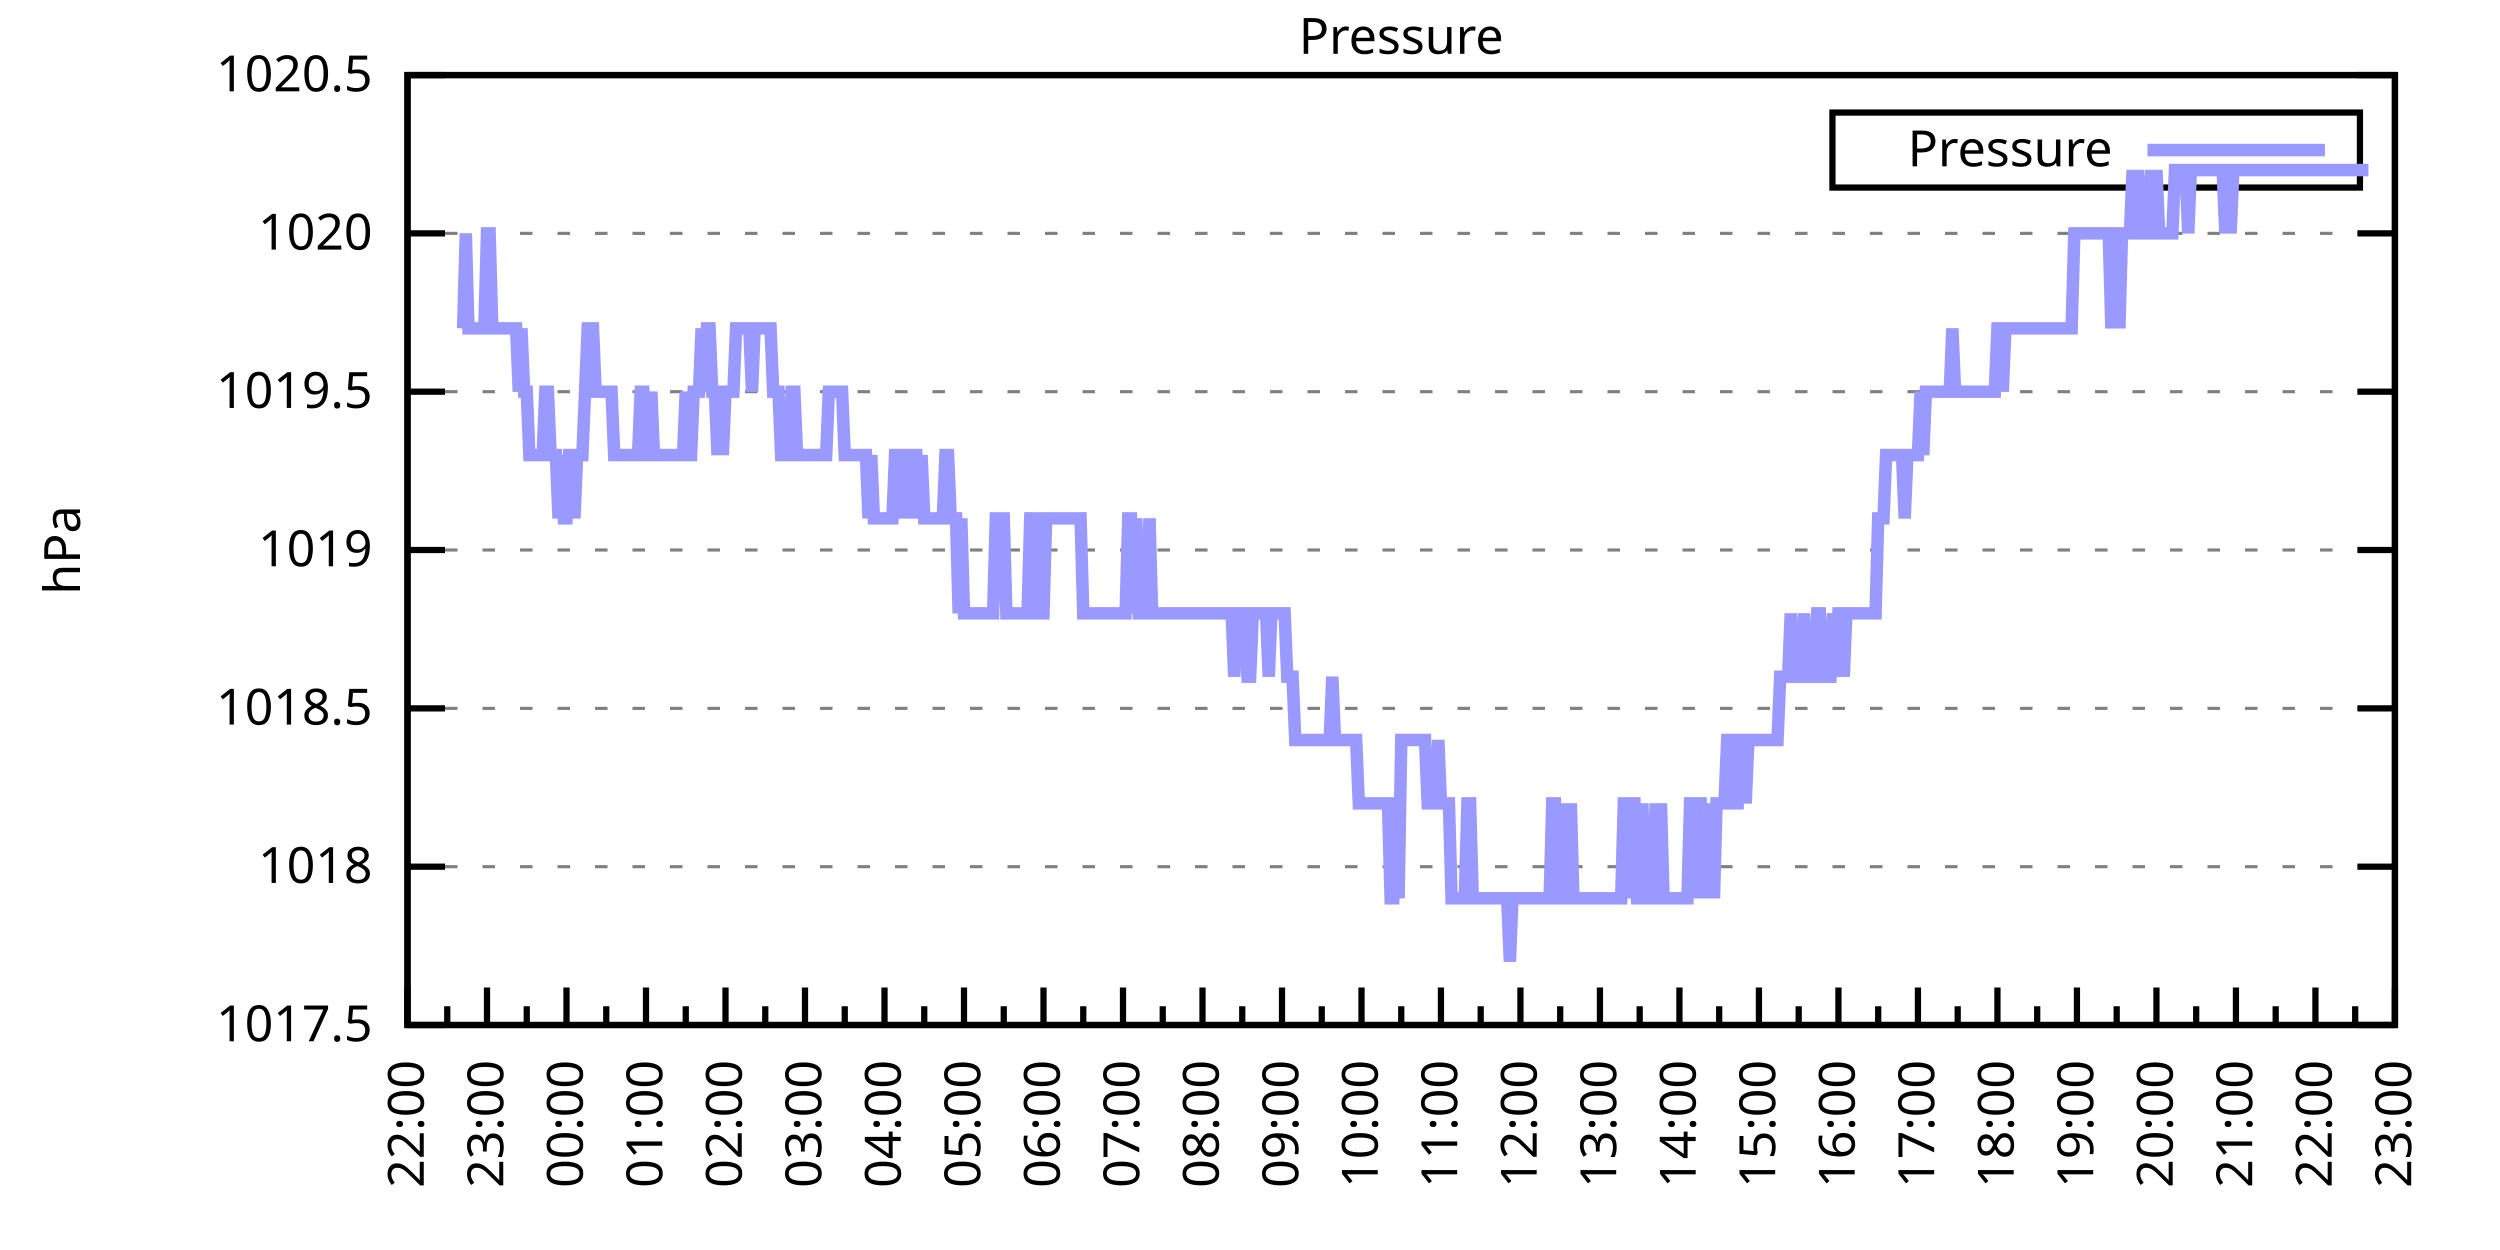
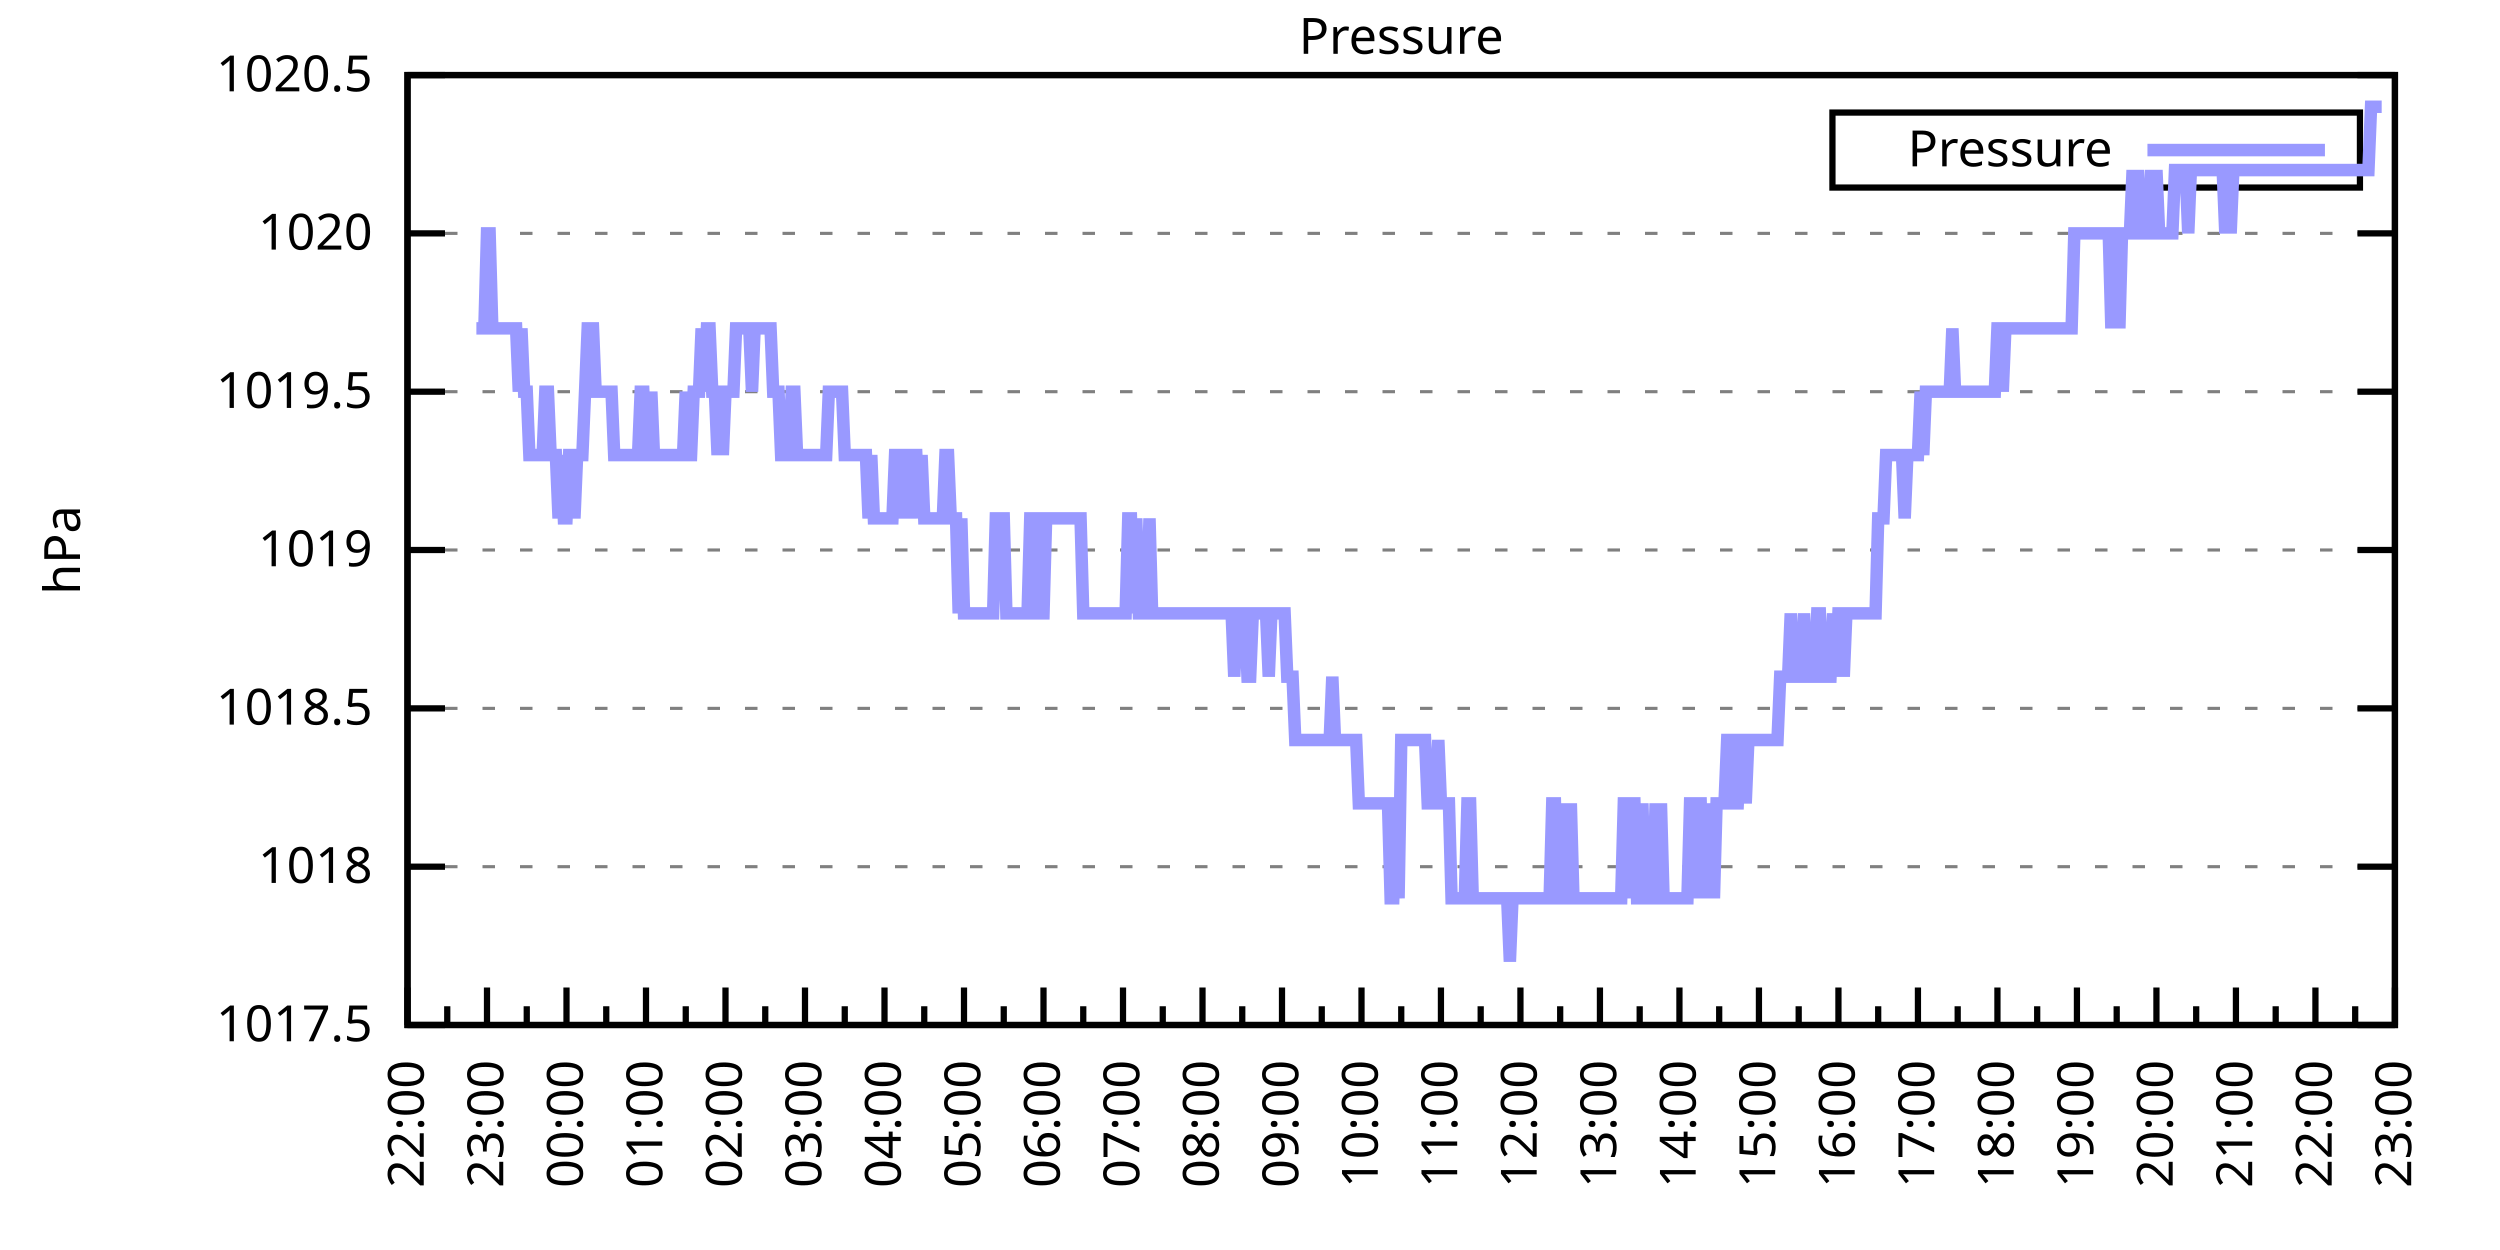
<svg xmlns="http://www.w3.org/2000/svg" xmlns:xlink="http://www.w3.org/1999/xlink" width="400" height="200" viewBox="0 0 400 200">
  <g id="gnuplot_canvas">
    <rect x="0" y="0" width="400" height="200" fill="none" />
    <defs>
      <circle id="gpDot" r="0.5" stroke-width="0.5" stroke="currentColor" />
      <path id="gpPt0" stroke-width="0.333" stroke="currentColor" d="M-1,0 h2 M0,-1 v2" />
      <path id="gpPt1" stroke-width="0.333" stroke="currentColor" d="M-1,-1 L1,1 M1,-1 L-1,1" />
      <path id="gpPt2" stroke-width="0.333" stroke="currentColor" d="M-1,0 L1,0 M0,-1 L0,1 M-1,-1 L1,1 M-1,1 L1,-1" />
      <rect id="gpPt3" stroke-width="0.333" stroke="currentColor" x="-1" y="-1" width="2" height="2" />
      <rect id="gpPt4" stroke-width="0.333" stroke="currentColor" fill="currentColor" x="-1" y="-1" width="2" height="2" />
      <circle id="gpPt5" stroke-width="0.333" stroke="currentColor" cx="0" cy="0" r="1" />
      <use xlink:href="#gpPt5" id="gpPt6" fill="currentColor" stroke="none" />
      <path id="gpPt7" stroke-width="0.333" stroke="currentColor" d="M0,-1.33 L-1.33,0.67 L1.33,0.67 z" />
      <use xlink:href="#gpPt7" id="gpPt8" fill="currentColor" stroke="none" />
      <use xlink:href="#gpPt7" id="gpPt9" stroke="currentColor" transform="rotate(180)" />
      <use xlink:href="#gpPt9" id="gpPt10" fill="currentColor" stroke="none" />
      <use xlink:href="#gpPt3" id="gpPt11" stroke="currentColor" transform="rotate(45)" />
      <use xlink:href="#gpPt11" id="gpPt12" fill="currentColor" stroke="none" />
      <path id="gpPt13" stroke-width="0.333" stroke="currentColor" d="M0,1.330 L1.265,0.411 L0.782,-1.067 L-0.782,-1.076 L-1.265,0.411 z" />
      <use xlink:href="#gpPt13" id="gpPt14" fill="currentColor" stroke="none" />
      <filter id="textbox" filterUnits="objectBoundingBox" x="0" y="0" height="1" width="1">
        <feFlood flood-color="white" flood-opacity="1" result="bgnd" />
        <feComposite in="SourceGraphic" in2="bgnd" operator="atop" />
      </filter>
      <filter id="greybox" filterUnits="objectBoundingBox" x="0" y="0" height="1" width="1">
        <feFlood flood-color="lightgrey" flood-opacity="1" result="grey" />
        <feComposite in="SourceGraphic" in2="grey" operator="atop" />
      </filter>
    </defs>
    <g fill="none" color="white" stroke="currentColor" stroke-width="1.00" stroke-linecap="butt" stroke-linejoin="miter">
</g>
    <g fill="none" color="black" stroke="currentColor" stroke-width="1.00" stroke-linecap="butt" stroke-linejoin="miter">
      <g stroke="none" shape-rendering="crispEdges">
        <polygon fill="rgb(255, 255, 255)" points="65.20,164.00 383.18,164.00 383.18,12.02 65.20,12.02 " />
      </g>
    </g>
    <g fill="none" color="black" stroke="currentColor" stroke-width="1.00" stroke-linecap="butt" stroke-linejoin="miter">
</g>
    <g fill="none" color="black" stroke="black" stroke-width="0.50" stroke-linecap="butt" stroke-linejoin="miter">
</g>
    <g fill="none" color="gray" stroke="currentColor" stroke-width="0.50" stroke-linecap="butt" stroke-linejoin="miter">
      <path stroke="gray" stroke-dasharray="2,4" class="gridline" d="M65.20,164.00 L383.19,164.00  " />
    </g>
    <g fill="none" color="gray" stroke="gray" stroke-width="1.00" stroke-linecap="butt" stroke-linejoin="miter">
</g>
    <g fill="none" color="black" stroke="currentColor" stroke-width="1.00" stroke-linecap="butt" stroke-linejoin="miter">
      <path stroke="black" d="M65.20,164.00 L71.20,164.00 M383.19,164.00 L377.19,164.00  " />
      <g transform="translate(59.60,166.60)" stroke="none" fill="black" font-family="Sans" font-size="8.00" text-anchor="end">
        <text>
          <tspan font-family="Sans"> 1017.5</tspan>
        </text>
      </g>
    </g>
    <g fill="none" color="black" stroke="currentColor" stroke-width="1.00" stroke-linecap="butt" stroke-linejoin="miter">
</g>
    <g fill="none" color="black" stroke="black" stroke-width="0.50" stroke-linecap="butt" stroke-linejoin="miter">
</g>
    <g fill="none" color="gray" stroke="currentColor" stroke-width="0.50" stroke-linecap="butt" stroke-linejoin="miter">
      <path stroke="gray" stroke-dasharray="2,4" class="gridline" d="M65.20,138.67 L383.19,138.67  " />
    </g>
    <g fill="none" color="gray" stroke="gray" stroke-width="1.00" stroke-linecap="butt" stroke-linejoin="miter">
</g>
    <g fill="none" color="black" stroke="currentColor" stroke-width="1.00" stroke-linecap="butt" stroke-linejoin="miter">
      <path stroke="black" d="M65.20,138.67 L71.20,138.67 M383.19,138.67 L377.19,138.67  " />
      <g transform="translate(59.60,141.27)" stroke="none" fill="black" font-family="Sans" font-size="8.00" text-anchor="end">
        <text>
          <tspan font-family="Sans"> 1018</tspan>
        </text>
      </g>
    </g>
    <g fill="none" color="black" stroke="currentColor" stroke-width="1.00" stroke-linecap="butt" stroke-linejoin="miter">
</g>
    <g fill="none" color="black" stroke="black" stroke-width="0.50" stroke-linecap="butt" stroke-linejoin="miter">
</g>
    <g fill="none" color="gray" stroke="currentColor" stroke-width="0.50" stroke-linecap="butt" stroke-linejoin="miter">
      <path stroke="gray" stroke-dasharray="2,4" class="gridline" d="M65.20,113.34 L383.19,113.34  " />
    </g>
    <g fill="none" color="gray" stroke="gray" stroke-width="1.00" stroke-linecap="butt" stroke-linejoin="miter">
</g>
    <g fill="none" color="black" stroke="currentColor" stroke-width="1.00" stroke-linecap="butt" stroke-linejoin="miter">
      <path stroke="black" d="M65.20,113.34 L71.20,113.34 M383.19,113.34 L377.19,113.34  " />
      <g transform="translate(59.60,115.94)" stroke="none" fill="black" font-family="Sans" font-size="8.00" text-anchor="end">
        <text>
          <tspan font-family="Sans"> 1018.5</tspan>
        </text>
      </g>
    </g>
    <g fill="none" color="black" stroke="currentColor" stroke-width="1.00" stroke-linecap="butt" stroke-linejoin="miter">
</g>
    <g fill="none" color="black" stroke="black" stroke-width="0.50" stroke-linecap="butt" stroke-linejoin="miter">
</g>
    <g fill="none" color="gray" stroke="currentColor" stroke-width="0.50" stroke-linecap="butt" stroke-linejoin="miter">
      <path stroke="gray" stroke-dasharray="2,4" class="gridline" d="M65.20,88.00 L383.19,88.00  " />
    </g>
    <g fill="none" color="gray" stroke="gray" stroke-width="1.00" stroke-linecap="butt" stroke-linejoin="miter">
</g>
    <g fill="none" color="black" stroke="currentColor" stroke-width="1.00" stroke-linecap="butt" stroke-linejoin="miter">
      <path stroke="black" d="M65.20,88.00 L71.20,88.00 M383.19,88.00 L377.19,88.00  " />
      <g transform="translate(59.60,90.60)" stroke="none" fill="black" font-family="Sans" font-size="8.00" text-anchor="end">
        <text>
          <tspan font-family="Sans"> 1019</tspan>
        </text>
      </g>
    </g>
    <g fill="none" color="black" stroke="currentColor" stroke-width="1.00" stroke-linecap="butt" stroke-linejoin="miter">
</g>
    <g fill="none" color="black" stroke="black" stroke-width="0.50" stroke-linecap="butt" stroke-linejoin="miter">
</g>
    <g fill="none" color="gray" stroke="currentColor" stroke-width="0.50" stroke-linecap="butt" stroke-linejoin="miter">
      <path stroke="gray" stroke-dasharray="2,4" class="gridline" d="M65.20,62.67 L383.19,62.67  " />
    </g>
    <g fill="none" color="gray" stroke="gray" stroke-width="1.00" stroke-linecap="butt" stroke-linejoin="miter">
</g>
    <g fill="none" color="black" stroke="currentColor" stroke-width="1.00" stroke-linecap="butt" stroke-linejoin="miter">
      <path stroke="black" d="M65.20,62.67 L71.20,62.67 M383.19,62.67 L377.19,62.67  " />
      <g transform="translate(59.60,65.27)" stroke="none" fill="black" font-family="Sans" font-size="8.00" text-anchor="end">
        <text>
          <tspan font-family="Sans"> 1019.5</tspan>
        </text>
      </g>
    </g>
    <g fill="none" color="black" stroke="currentColor" stroke-width="1.00" stroke-linecap="butt" stroke-linejoin="miter">
</g>
    <g fill="none" color="black" stroke="black" stroke-width="0.50" stroke-linecap="butt" stroke-linejoin="miter">
</g>
    <g fill="none" color="gray" stroke="currentColor" stroke-width="0.50" stroke-linecap="butt" stroke-linejoin="miter">
      <path stroke="gray" stroke-dasharray="2,4" class="gridline" d="M65.20,37.34 L383.19,37.34  " />
    </g>
    <g fill="none" color="gray" stroke="gray" stroke-width="1.00" stroke-linecap="butt" stroke-linejoin="miter">
</g>
    <g fill="none" color="black" stroke="currentColor" stroke-width="1.00" stroke-linecap="butt" stroke-linejoin="miter">
      <path stroke="black" d="M65.20,37.34 L71.20,37.34 M383.19,37.34 L377.19,37.34  " />
      <g transform="translate(59.60,39.94)" stroke="none" fill="black" font-family="Sans" font-size="8.00" text-anchor="end">
        <text>
          <tspan font-family="Sans"> 1020</tspan>
        </text>
      </g>
    </g>
    <g fill="none" color="black" stroke="currentColor" stroke-width="1.00" stroke-linecap="butt" stroke-linejoin="miter">
</g>
    <g fill="none" color="black" stroke="black" stroke-width="0.50" stroke-linecap="butt" stroke-linejoin="miter">
</g>
    <g fill="none" color="gray" stroke="currentColor" stroke-width="0.50" stroke-linecap="butt" stroke-linejoin="miter">
      <path stroke="gray" stroke-dasharray="2,4" class="gridline" d="M65.20,12.01 L383.19,12.01  " />
    </g>
    <g fill="none" color="gray" stroke="gray" stroke-width="1.00" stroke-linecap="butt" stroke-linejoin="miter">
</g>
    <g fill="none" color="black" stroke="currentColor" stroke-width="1.00" stroke-linecap="butt" stroke-linejoin="miter">
      <path stroke="black" d="M65.20,12.01 L71.20,12.01 M383.19,12.01 L377.19,12.01  " />
      <g transform="translate(59.60,14.61)" stroke="none" fill="black" font-family="Sans" font-size="8.00" text-anchor="end">
        <text>
          <tspan font-family="Sans"> 1020.5</tspan>
        </text>
      </g>
    </g>
    <g fill="none" color="black" stroke="currentColor" stroke-width="1.00" stroke-linecap="butt" stroke-linejoin="miter">
      <path stroke="black" d="M65.20,164.00 L65.20,158.00  " />
      <g transform="translate(67.80,169.60) rotate(270)" stroke="none" fill="black" font-family="Sans" font-size="8.00" text-anchor="end">
        <text>
          <tspan font-family="Sans">22:00</tspan>
        </text>
      </g>
    </g>
    <g fill="none" color="black" stroke="currentColor" stroke-width="1.00" stroke-linecap="butt" stroke-linejoin="miter">
      <path stroke="black" d="M71.56,164.00 L71.56,161.00 M77.92,164.00 L77.92,158.00  " />
      <g transform="translate(80.52,169.60) rotate(270)" stroke="none" fill="black" font-family="Sans" font-size="8.00" text-anchor="end">
        <text>
          <tspan font-family="Sans">23:00</tspan>
        </text>
      </g>
    </g>
    <g fill="none" color="black" stroke="currentColor" stroke-width="1.00" stroke-linecap="butt" stroke-linejoin="miter">
      <path stroke="black" d="M84.28,164.00 L84.28,161.00 M90.64,164.00 L90.64,158.00  " />
      <g transform="translate(93.24,169.60) rotate(270)" stroke="none" fill="black" font-family="Sans" font-size="8.00" text-anchor="end">
        <text>
          <tspan font-family="Sans">00:00</tspan>
        </text>
      </g>
    </g>
    <g fill="none" color="black" stroke="currentColor" stroke-width="1.00" stroke-linecap="butt" stroke-linejoin="miter">
      <path stroke="black" d="M97.00,164.00 L97.00,161.00 M103.36,164.00 L103.36,158.00  " />
      <g transform="translate(105.96,169.60) rotate(270)" stroke="none" fill="black" font-family="Sans" font-size="8.00" text-anchor="end">
        <text>
          <tspan font-family="Sans">01:00</tspan>
        </text>
      </g>
    </g>
    <g fill="none" color="black" stroke="currentColor" stroke-width="1.00" stroke-linecap="butt" stroke-linejoin="miter">
      <path stroke="black" d="M109.72,164.00 L109.72,161.00 M116.08,164.00 L116.08,158.00  " />
      <g transform="translate(118.68,169.60) rotate(270)" stroke="none" fill="black" font-family="Sans" font-size="8.00" text-anchor="end">
        <text>
          <tspan font-family="Sans">02:00</tspan>
        </text>
      </g>
    </g>
    <g fill="none" color="black" stroke="currentColor" stroke-width="1.00" stroke-linecap="butt" stroke-linejoin="miter">
      <path stroke="black" d="M122.44,164.00 L122.44,161.00 M128.80,164.00 L128.80,158.00  " />
      <g transform="translate(131.40,169.60) rotate(270)" stroke="none" fill="black" font-family="Sans" font-size="8.00" text-anchor="end">
        <text>
          <tspan font-family="Sans">03:00</tspan>
        </text>
      </g>
    </g>
    <g fill="none" color="black" stroke="currentColor" stroke-width="1.00" stroke-linecap="butt" stroke-linejoin="miter">
      <path stroke="black" d="M135.16,164.00 L135.16,161.00 M141.52,164.00 L141.52,158.00  " />
      <g transform="translate(144.12,169.60) rotate(270)" stroke="none" fill="black" font-family="Sans" font-size="8.00" text-anchor="end">
        <text>
          <tspan font-family="Sans">04:00</tspan>
        </text>
      </g>
    </g>
    <g fill="none" color="black" stroke="currentColor" stroke-width="1.00" stroke-linecap="butt" stroke-linejoin="miter">
      <path stroke="black" d="M147.88,164.00 L147.88,161.00 M154.24,164.00 L154.24,158.00  " />
      <g transform="translate(156.84,169.60) rotate(270)" stroke="none" fill="black" font-family="Sans" font-size="8.00" text-anchor="end">
        <text>
          <tspan font-family="Sans">05:00</tspan>
        </text>
      </g>
    </g>
    <g fill="none" color="black" stroke="currentColor" stroke-width="1.00" stroke-linecap="butt" stroke-linejoin="miter">
      <path stroke="black" d="M160.60,164.00 L160.60,161.00 M166.96,164.00 L166.96,158.00  " />
      <g transform="translate(169.56,169.60) rotate(270)" stroke="none" fill="black" font-family="Sans" font-size="8.00" text-anchor="end">
        <text>
          <tspan font-family="Sans">06:00</tspan>
        </text>
      </g>
    </g>
    <g fill="none" color="black" stroke="currentColor" stroke-width="1.00" stroke-linecap="butt" stroke-linejoin="miter">
      <path stroke="black" d="M173.32,164.00 L173.32,161.00 M179.68,164.00 L179.68,158.00  " />
      <g transform="translate(182.28,169.60) rotate(270)" stroke="none" fill="black" font-family="Sans" font-size="8.00" text-anchor="end">
        <text>
          <tspan font-family="Sans">07:00</tspan>
        </text>
      </g>
    </g>
    <g fill="none" color="black" stroke="currentColor" stroke-width="1.00" stroke-linecap="butt" stroke-linejoin="miter">
      <path stroke="black" d="M186.04,164.00 L186.04,161.00 M192.40,164.00 L192.40,158.00  " />
      <g transform="translate(195.00,169.60) rotate(270)" stroke="none" fill="black" font-family="Sans" font-size="8.00" text-anchor="end">
        <text>
          <tspan font-family="Sans">08:00</tspan>
        </text>
      </g>
    </g>
    <g fill="none" color="black" stroke="currentColor" stroke-width="1.00" stroke-linecap="butt" stroke-linejoin="miter">
      <path stroke="black" d="M198.76,164.00 L198.76,161.00 M205.12,164.00 L205.12,158.00  " />
      <g transform="translate(207.72,169.60) rotate(270)" stroke="none" fill="black" font-family="Sans" font-size="8.00" text-anchor="end">
        <text>
          <tspan font-family="Sans">09:00</tspan>
        </text>
      </g>
    </g>
    <g fill="none" color="black" stroke="currentColor" stroke-width="1.00" stroke-linecap="butt" stroke-linejoin="miter">
      <path stroke="black" d="M211.48,164.00 L211.48,161.00 M217.84,164.00 L217.84,158.00  " />
      <g transform="translate(220.44,169.60) rotate(270)" stroke="none" fill="black" font-family="Sans" font-size="8.00" text-anchor="end">
        <text>
          <tspan font-family="Sans">10:00</tspan>
        </text>
      </g>
    </g>
    <g fill="none" color="black" stroke="currentColor" stroke-width="1.00" stroke-linecap="butt" stroke-linejoin="miter">
      <path stroke="black" d="M224.20,164.00 L224.20,161.00 M230.55,164.00 L230.55,158.00  " />
      <g transform="translate(233.15,169.60) rotate(270)" stroke="none" fill="black" font-family="Sans" font-size="8.00" text-anchor="end">
        <text>
          <tspan font-family="Sans">11:00</tspan>
        </text>
      </g>
    </g>
    <g fill="none" color="black" stroke="currentColor" stroke-width="1.00" stroke-linecap="butt" stroke-linejoin="miter">
      <path stroke="black" d="M236.91,164.00 L236.91,161.00 M243.27,164.00 L243.27,158.00  " />
      <g transform="translate(245.87,169.60) rotate(270)" stroke="none" fill="black" font-family="Sans" font-size="8.00" text-anchor="end">
        <text>
          <tspan font-family="Sans">12:00</tspan>
        </text>
      </g>
    </g>
    <g fill="none" color="black" stroke="currentColor" stroke-width="1.00" stroke-linecap="butt" stroke-linejoin="miter">
      <path stroke="black" d="M249.63,164.00 L249.63,161.00 M255.99,164.00 L255.99,158.00  " />
      <g transform="translate(258.59,169.60) rotate(270)" stroke="none" fill="black" font-family="Sans" font-size="8.00" text-anchor="end">
        <text>
          <tspan font-family="Sans">13:00</tspan>
        </text>
      </g>
    </g>
    <g fill="none" color="black" stroke="currentColor" stroke-width="1.00" stroke-linecap="butt" stroke-linejoin="miter">
      <path stroke="black" d="M262.35,164.00 L262.35,161.00 M268.71,164.00 L268.71,158.00  " />
      <g transform="translate(271.31,169.60) rotate(270)" stroke="none" fill="black" font-family="Sans" font-size="8.00" text-anchor="end">
        <text>
          <tspan font-family="Sans">14:00</tspan>
        </text>
      </g>
    </g>
    <g fill="none" color="black" stroke="currentColor" stroke-width="1.00" stroke-linecap="butt" stroke-linejoin="miter">
      <path stroke="black" d="M275.07,164.00 L275.07,161.00 M281.43,164.00 L281.43,158.00  " />
      <g transform="translate(284.03,169.60) rotate(270)" stroke="none" fill="black" font-family="Sans" font-size="8.00" text-anchor="end">
        <text>
          <tspan font-family="Sans">15:00</tspan>
        </text>
      </g>
    </g>
    <g fill="none" color="black" stroke="currentColor" stroke-width="1.00" stroke-linecap="butt" stroke-linejoin="miter">
      <path stroke="black" d="M287.79,164.00 L287.79,161.00 M294.15,164.00 L294.15,158.00  " />
      <g transform="translate(296.75,169.60) rotate(270)" stroke="none" fill="black" font-family="Sans" font-size="8.00" text-anchor="end">
        <text>
          <tspan font-family="Sans">16:00</tspan>
        </text>
      </g>
    </g>
    <g fill="none" color="black" stroke="currentColor" stroke-width="1.00" stroke-linecap="butt" stroke-linejoin="miter">
      <path stroke="black" d="M300.51,164.00 L300.51,161.00 M306.87,164.00 L306.87,158.00  " />
      <g transform="translate(309.47,169.60) rotate(270)" stroke="none" fill="black" font-family="Sans" font-size="8.00" text-anchor="end">
        <text>
          <tspan font-family="Sans">17:00</tspan>
        </text>
      </g>
    </g>
    <g fill="none" color="black" stroke="currentColor" stroke-width="1.00" stroke-linecap="butt" stroke-linejoin="miter">
      <path stroke="black" d="M313.23,164.00 L313.23,161.00 M319.59,164.00 L319.59,158.00  " />
      <g transform="translate(322.19,169.60) rotate(270)" stroke="none" fill="black" font-family="Sans" font-size="8.00" text-anchor="end">
        <text>
          <tspan font-family="Sans">18:00</tspan>
        </text>
      </g>
    </g>
    <g fill="none" color="black" stroke="currentColor" stroke-width="1.00" stroke-linecap="butt" stroke-linejoin="miter">
      <path stroke="black" d="M325.95,164.00 L325.95,161.00 M332.31,164.00 L332.31,158.00  " />
      <g transform="translate(334.91,169.60) rotate(270)" stroke="none" fill="black" font-family="Sans" font-size="8.00" text-anchor="end">
        <text>
          <tspan font-family="Sans">19:00</tspan>
        </text>
      </g>
    </g>
    <g fill="none" color="black" stroke="currentColor" stroke-width="1.00" stroke-linecap="butt" stroke-linejoin="miter">
      <path stroke="black" d="M338.67,164.00 L338.67,161.00 M345.03,164.00 L345.03,158.00  " />
      <g transform="translate(347.63,169.60) rotate(270)" stroke="none" fill="black" font-family="Sans" font-size="8.00" text-anchor="end">
        <text>
          <tspan font-family="Sans">20:00</tspan>
        </text>
      </g>
    </g>
    <g fill="none" color="black" stroke="currentColor" stroke-width="1.00" stroke-linecap="butt" stroke-linejoin="miter">
      <path stroke="black" d="M351.39,164.00 L351.39,161.00 M357.75,164.00 L357.75,158.00  " />
      <g transform="translate(360.35,169.60) rotate(270)" stroke="none" fill="black" font-family="Sans" font-size="8.00" text-anchor="end">
        <text>
          <tspan font-family="Sans">21:00</tspan>
        </text>
      </g>
    </g>
    <g fill="none" color="black" stroke="currentColor" stroke-width="1.00" stroke-linecap="butt" stroke-linejoin="miter">
      <path stroke="black" d="M364.11,164.00 L364.11,161.00 M370.47,164.00 L370.47,158.00  " />
      <g transform="translate(373.07,169.60) rotate(270)" stroke="none" fill="black" font-family="Sans" font-size="8.00" text-anchor="end">
        <text>
          <tspan font-family="Sans">22:00</tspan>
        </text>
      </g>
    </g>
    <g fill="none" color="black" stroke="currentColor" stroke-width="1.00" stroke-linecap="butt" stroke-linejoin="miter">
      <path stroke="black" d="M376.83,164.00 L376.83,161.00 M383.19,164.00 L383.19,158.00  " />
      <g transform="translate(385.79,169.60) rotate(270)" stroke="none" fill="black" font-family="Sans" font-size="8.00" text-anchor="end">
        <text>
          <tspan font-family="Sans">23:00</tspan>
        </text>
      </g>
    </g>
    <g fill="none" color="black" stroke="currentColor" stroke-width="1.00" stroke-linecap="butt" stroke-linejoin="miter">
</g>
    <g fill="none" color="black" stroke="currentColor" stroke-width="1.00" stroke-linecap="butt" stroke-linejoin="miter">
      <path stroke="black" d="M65.20,12.01 L65.20,164.00 L383.19,164.00 L383.19,12.01 L65.20,12.01 Z  " />
    </g>
    <g fill="none" color="black" stroke="currentColor" stroke-width="1.00" stroke-linecap="butt" stroke-linejoin="miter">
      <g transform="translate(12.80,88.01) rotate(270)" stroke="none" fill="black" font-family="Sans" font-size="8.00" text-anchor="middle">
        <text>
          <tspan font-family="Sans">hPa</tspan>
        </text>
      </g>
    </g>
    <g fill="none" color="black" stroke="currentColor" stroke-width="1.00" stroke-linecap="butt" stroke-linejoin="miter">
</g>
    <g fill="none" color="black" stroke="currentColor" stroke-width="1.00" stroke-linecap="butt" stroke-linejoin="miter">
      <path stroke="black" d="M293.19,30.01 L293.19,18.01 L377.59,18.01 L377.59,30.01 L293.19,30.01 Z  " />
    </g>
    <g id="Pressure_plot_1">
      <g fill="none" color="white" stroke="black" stroke-width="2.00" stroke-linecap="butt" stroke-linejoin="miter">
</g>
      <g fill="none" color="black" stroke="currentColor" stroke-width="2.00" stroke-linecap="butt" stroke-linejoin="miter">
        <g transform="translate(337.99,26.61)" stroke="none" fill="black" font-family="Sans" font-size="8.00" text-anchor="end">
          <text>
            <tspan font-family="Sans">Pressure</tspan>
          </text>
        </g>
      </g>
      <g fill="none" color="black" stroke="currentColor" stroke-width="2.00" stroke-linecap="butt" stroke-linejoin="miter">
-         <path stroke="rgb(153, 153, 255)" d="M343.59,24.01 L371.99,24.01 M74.10,52.54 L74.53,37.34 L74.95,52.54 L75.38,52.54 L75.80,52.54 L76.22,52.54   L76.65,52.54 L77.07,52.54 L77.50,52.54 L77.92,37.34 L78.34,37.34 L78.77,52.54 L79.19,52.54 L79.62,52.54   L80.04,52.54 L80.46,52.54 L80.89,52.54 L81.31,52.54 L81.74,52.54 L82.16,52.54 L82.58,52.54 L83.01,62.67   L83.43,52.54 L83.86,62.67 L84.28,62.67 L84.70,72.81 L85.13,72.81 L85.55,72.81 L85.98,72.81 L86.40,72.81   L86.82,72.81 L87.25,62.67 L87.67,62.67 L88.10,72.81 L88.52,72.81 L88.94,72.81 L89.37,82.94 L89.79,72.81   L90.22,82.94 L90.64,82.94 L91.06,72.81 L91.49,72.81 L91.91,82.94 L92.34,72.81 L92.76,72.81 L93.18,72.81   L93.61,62.67 L94.03,52.54 L94.46,52.54 L94.88,52.54 L95.30,62.67 L95.73,62.67 L96.15,62.67 L96.58,62.67   L97.00,62.67 L97.42,62.67 L97.85,62.67 L98.27,72.81 L98.69,72.81 L99.12,72.81 L99.54,72.81 L99.97,72.81   L100.39,72.81 L100.81,72.81 L101.24,72.81 L101.66,72.81 L102.09,72.81 L102.51,62.67 L102.93,62.67 L103.36,72.81   L103.78,72.81 L104.21,62.67 L104.63,72.81 L105.05,72.81 L105.48,72.81 L105.90,72.81 L106.33,72.81 L106.75,72.81   L107.17,72.81 L107.60,72.81 L108.02,72.81 L108.45,72.81 L108.87,72.81 L109.29,72.81 L109.72,62.67 L110.14,72.81   L110.57,72.81 L110.99,62.67 L111.41,62.67 L111.84,62.67 L112.26,52.54 L112.69,62.67 L113.11,52.54 L113.53,52.54   L113.96,62.67 L114.38,62.67 L114.81,72.81 L115.23,62.67 L115.65,72.81 L116.08,62.67 L116.50,62.67 L116.93,62.67   L117.35,62.67 L117.77,52.54 L118.20,52.54 L118.62,52.54 L119.05,52.54 L119.47,52.54 L119.89,52.54 L120.32,62.67   L120.74,52.54 L121.17,52.54 L121.59,52.54 L122.01,52.54 L122.44,52.54 L122.86,52.54 L123.29,52.54 L123.71,62.67   L124.13,62.67 L124.56,62.67 L124.98,72.81 L125.41,72.81 L125.83,72.81 L126.25,72.81 L126.68,62.67 L127.10,62.67   L127.53,72.81 L127.95,72.81 L128.37,72.81 L128.80,72.81 L129.22,72.81 L129.65,72.81 L130.07,72.81 L130.49,72.81   L130.92,72.81 L131.34,72.81 L131.77,72.81 L132.19,72.81 L132.61,62.67 L133.04,62.67 L133.46,62.67 L133.89,62.67   L134.31,62.67 L134.73,62.67 L135.16,72.81 L135.58,72.81 L136.01,72.81 L136.43,72.81 L136.85,72.81 L137.28,72.81   L137.70,72.81 L138.13,72.81 L138.55,72.81 L138.97,82.94 L139.40,72.81 L139.82,82.94 L140.25,82.94 L140.67,82.94   L141.09,82.94 L141.52,82.94 L141.94,82.94 L142.37,82.94 L142.79,82.94 L143.21,72.81 L143.64,72.81 L144.06,82.94   L144.49,72.81 L144.91,72.81 L145.33,72.81 L145.76,82.94 L146.18,72.81 L146.61,72.81 L147.03,82.94 L147.45,72.81   L147.88,82.94 L148.30,82.94 L148.73,82.94 L149.15,82.94 L149.57,82.94 L150.00,82.94 L150.42,82.94 L150.85,82.94   L151.27,72.81 L151.69,72.81 L152.12,82.94 L152.54,82.94 L152.97,82.94 L153.39,98.14 L153.81,82.94 L154.24,98.14   L154.66,98.14 L155.09,98.14 L155.51,98.14 L155.93,98.14 L156.36,98.14 L156.78,98.14 L157.21,98.14 L157.63,98.14   L158.05,98.14 L158.48,98.14 L158.90,98.14 L159.33,82.94 L159.75,82.94 L160.17,82.94 L160.60,82.94 L161.02,98.14   L161.44,98.14 L161.87,98.14 L162.29,98.14 L162.72,98.14 L163.14,98.14 L163.56,98.14 L163.99,98.14 L164.41,98.14   L164.84,82.94 L165.26,82.94 L165.68,82.94 L166.11,98.14 L166.53,98.14 L166.96,98.14 L167.38,82.94 L167.80,82.94   L168.23,82.94 L168.65,82.94 L169.08,82.94 L169.50,82.94 L169.92,82.94 L170.35,82.94 L170.77,82.94 L171.20,82.94   L171.62,82.94 L172.04,82.94 L172.47,82.94 L172.89,82.94 L173.32,98.14 L173.74,98.14 L174.16,98.14 L174.59,98.14   L175.01,98.14 L175.44,98.14 L175.86,98.14 L176.28,98.14 L176.71,98.14 L177.13,98.14 L177.56,98.14 L177.98,98.14   L178.40,98.14 L178.83,98.14 L179.25,98.14 L179.68,98.14 L180.10,98.14 L180.52,82.94 L180.95,82.94 L181.37,98.14   L181.80,82.94 L182.22,98.14 L182.64,98.14 L183.07,98.14 L183.49,98.14 L183.92,82.94 L184.34,98.14 L184.76,98.14   L185.19,98.14 L185.61,98.14 L186.04,98.14 L186.46,98.14 L186.88,98.14 L187.31,98.14 L187.73,98.14 L188.16,98.14   L188.58,98.14 L189.00,98.14 L189.43,98.14 L189.85,98.14 L190.28,98.14 L190.70,98.14 L191.12,98.14 L191.55,98.14   L191.97,98.14 L192.40,98.14 L192.82,98.14 L193.24,98.14 L193.67,98.14 L194.09,98.14 L194.52,98.14 L194.94,98.14   L195.36,98.14 L195.79,98.14 L196.21,98.14 L196.64,98.14 L197.06,98.14 L197.48,108.27 L197.91,98.14 L198.33,98.14   L198.76,98.14 L199.18,98.14 L199.60,108.27 L200.03,108.27 L200.45,98.14 L200.88,98.14 L201.30,98.14 L201.72,98.14   L202.15,98.14 L202.57,98.14 L203.00,108.27 L203.42,98.14 L203.84,98.14 L204.27,98.14 L204.69,98.14 L205.12,98.14   L205.54,98.14 L205.96,108.27 L206.39,108.27 L206.81,108.27 L207.24,118.40 L207.66,118.40 L208.08,118.40 L208.51,118.40   L208.93,118.40 L209.36,118.40 L209.78,118.40 L210.20,118.40 L210.63,118.40 L211.05,118.40 L211.48,118.40 L211.90,118.40   L212.32,118.40 L212.75,118.40 L213.17,108.27 L213.60,118.40 L214.02,118.40 L214.44,118.40 L214.87,118.40 L215.29,118.40   L215.72,118.40 L216.14,118.40 L216.56,118.40 L216.99,118.40 L217.41,128.54 L217.84,128.54 L218.26,128.54 L218.68,128.54   L219.11,128.54 L219.53,128.54 L219.96,128.54 L220.38,128.54 L220.80,128.54 L221.23,128.54 L221.65,128.54 L222.08,128.54   L222.50,143.73 L222.92,143.73 L223.35,128.54 L223.77,143.73 L224.20,118.40 L224.62,118.40 L225.04,118.40 L225.47,118.40   L225.89,118.40 L226.31,118.40 L226.74,118.40 L227.16,118.40 L227.59,118.40 L228.01,118.40 L228.43,128.54 L228.86,128.54   L229.28,128.54 L229.71,128.54 L230.13,118.40 L230.55,128.54 L230.98,128.54 L231.40,128.54 L231.83,128.54 L232.25,143.73   L232.67,143.73 L233.10,143.73 L233.52,143.73 L233.95,143.73 L234.37,143.73 L234.79,128.54 L235.22,128.54 L235.64,143.73   L236.07,143.73 L236.49,143.73 L236.91,143.73 L237.34,143.73 L237.76,143.73 L238.19,143.73 L238.61,143.73 L239.03,143.73   L239.46,143.73 L239.88,143.73 L240.31,143.73 L240.73,143.73 L241.15,143.73 L241.58,153.87 L242.00,143.73 L242.43,143.73   L242.85,143.73 L243.27,143.73 L243.70,143.73 L244.12,143.73 L244.55,143.73 L244.97,143.73 L245.39,143.73 L245.82,143.73   L246.24,143.73 L246.67,143.73 L247.09,143.73 L247.51,143.73 L247.94,143.73 L248.36,128.54 L248.79,128.54 L249.21,143.73   L249.63,143.73 L250.06,143.73 L250.48,128.54 L250.91,143.73 L251.33,128.54 L251.75,143.73 L252.18,143.73 L252.60,143.73   L253.03,143.73 L253.45,143.73 L253.87,143.73 L254.30,143.73 L254.72,143.73 L255.15,143.73 L255.57,143.73 L255.99,143.73   L256.42,143.73 L256.84,143.73 L257.27,143.73 L257.69,143.73 L258.11,143.73 L258.54,143.73 L258.96,143.73 L259.39,143.73   L259.81,128.54 L260.23,128.54 L260.66,143.73 L261.08,128.54 L261.51,128.54 L261.93,143.73 L262.35,143.73 L262.78,128.54   L263.20,143.73 L263.63,143.73 L264.05,143.73 L264.47,143.73 L264.90,128.54 L265.32,143.73 L265.75,128.54 L266.17,143.73   L266.59,143.73 L267.02,143.73 L267.44,143.73 L267.87,143.73 L268.29,143.73 L268.71,143.73 L269.14,143.73 L269.56,143.73   L269.99,143.73 L270.41,128.54 L270.83,128.54 L271.26,143.73 L271.68,128.54 L272.11,128.54 L272.53,143.73 L272.95,128.54   L273.38,143.73 L273.80,128.54 L274.23,143.73 L274.65,128.54 L275.07,128.54 L275.50,128.54 L275.92,128.54 L276.35,118.40   L276.77,118.40 L277.19,118.40 L277.62,128.54 L278.04,128.54 L278.47,118.40 L278.89,118.40 L279.31,128.54 L279.74,118.40   L280.16,118.40 L280.59,118.40 L281.01,118.40 L281.43,118.40 L281.86,118.40 L282.28,118.40 L282.71,118.40 L283.13,118.40   L283.55,118.40 L283.98,118.40 L284.40,118.40 L284.83,108.27 L285.25,108.27 L285.67,108.27 L286.10,108.27 L286.52,98.14   L286.95,108.27 L287.37,108.27 L287.79,108.27 L288.22,108.27 L288.64,98.14 L289.06,108.27 L289.49,108.27 L289.91,108.27   L290.34,108.27 L290.76,98.14 L291.18,98.14 L291.61,108.27 L292.03,108.27 L292.46,108.27 L292.88,108.27 L293.30,98.14   L293.73,108.27 L294.15,98.14 L294.58,98.14 L295.00,108.27 L295.42,98.14 L295.85,98.14 L296.27,98.14 L296.70,98.14   L297.12,98.14 L297.54,98.14 L297.97,98.14 L298.39,98.14 L298.82,98.14 L299.24,98.14 L299.66,98.14 L300.09,98.14   L300.51,82.94 L300.94,82.94 L301.36,82.94 L301.78,72.81 L302.21,72.81 L302.63,72.81 L303.06,72.81 L303.48,72.81   L303.90,72.81 L304.33,72.81 L304.75,82.94 L305.18,72.81 L305.60,72.81 L306.02,72.81 L306.45,72.81 L306.87,72.81   L307.30,62.67 L307.72,72.81 L308.14,62.67 L308.57,62.67 L308.99,62.67 L309.42,62.67 L309.84,62.67 L310.26,62.67   L310.69,62.67 L311.11,62.67 L311.54,62.67 L311.96,62.67 L312.38,52.54 L312.81,62.67 L313.23,62.67 L313.66,62.67   L314.08,62.67 L314.50,62.67 L314.93,62.67 L315.35,62.67 L315.78,62.67 L316.20,62.67 L316.62,62.67 L317.05,62.67   L317.47,62.67 L317.90,62.67 L318.32,62.67 L318.74,62.67 L319.17,62.67 L319.59,52.54 L320.02,52.54 L320.44,62.67   L320.86,52.54 L321.29,52.54 L321.71,52.54 L322.14,52.54 L322.56,52.54 L322.98,52.54 L323.41,52.54 L323.83,52.54   L324.26,52.54 L324.68,52.54 L325.10,52.54 L325.53,52.54 L325.95,52.54 L326.38,52.54 L326.80,52.54 L327.22,52.54   L327.65,52.54 L328.50,52.54 L328.92,52.54 L329.34,52.54 L329.77,52.54 L330.19,52.54 L330.62,52.54 L331.04,52.54   L331.46,52.54 L331.89,37.34 L332.31,37.34 L332.74,37.34 L333.16,37.34 L333.58,37.34 L334.01,37.34 L334.43,37.34   L334.86,37.34 L335.28,37.34 L335.70,37.34 L336.13,37.34 L336.55,37.34 L336.98,37.34 L337.40,37.34 L337.82,52.54   L338.25,37.34 L338.67,37.34 L339.10,52.54 L339.52,37.34 L339.94,37.34 L340.37,37.34 L340.79,37.34 L341.22,27.21   L341.64,37.34 L342.06,27.21 L342.49,37.34 L342.91,37.34 L343.34,37.34 L343.76,37.34 L344.18,27.21 L344.61,37.34   L345.03,27.21 L345.46,37.34 L345.88,37.34 L346.30,37.34 L346.73,37.34 L347.15,37.34 L347.58,37.34 L348.00,27.21   L348.42,27.21 L348.85,27.21 L349.27,27.21 L349.70,27.21 L350.12,37.34 L350.54,27.21 L350.97,27.21 L351.39,27.21   L351.81,27.21 L352.24,27.21 L352.66,27.21 L353.09,27.21 L353.51,27.21 L353.93,27.21 L354.36,27.21 L354.78,27.21   L355.21,27.21 L355.63,27.21 L356.05,37.34 L356.48,27.21 L356.90,37.34 L357.33,27.21 L357.75,27.21 L358.17,27.21   L358.60,27.21 L359.02,27.21 L359.45,27.21 L359.87,27.21 L360.29,27.21 L360.72,27.21 L361.14,27.21 L361.57,27.21   L361.99,27.21 L362.41,27.21 L362.84,27.21 L363.26,27.21 L363.69,27.21 L364.11,27.21 L364.53,27.21 L364.96,27.21   L365.38,27.21 L365.81,27.21 L366.23,27.21 L366.65,27.21 L367.08,27.21 L367.50,27.21 L367.93,27.21 L368.35,27.21   L368.77,27.21 L369.20,27.21 L369.62,27.21 L370.05,27.21 L370.47,27.21 L370.89,27.21 L371.32,27.21 L371.74,27.21   L372.17,27.21 L372.59,27.21 L373.01,27.21 L373.44,27.21 L373.86,27.21 L374.29,27.21 L374.71,27.21 L375.13,27.21   L375.56,27.21 L375.98,27.21 L376.41,27.21 L376.83,27.21 L377.25,27.21 L377.68,27.21 L378.10,27.21 L378.53,27.21   L378.95,27.21  " />
+         <path stroke="rgb(153, 153, 255)" d="M343.59,24.01 L371.99,24.01 M76.22,52.54 L76.65,52.54 L77.07,52.54 L77.50,52.54 L77.92,37.34 L78.34,37.34   L78.77,52.54 L79.19,52.54 L79.62,52.54 L80.04,52.54 L80.46,52.54 L80.89,52.54 L81.31,52.54 L81.74,52.54   L82.16,52.54 L82.58,52.54 L83.01,62.67 L83.43,52.54 L83.86,62.67 L84.28,62.67 L84.70,72.81 L85.13,72.81   L85.55,72.81 L85.98,72.81 L86.40,72.81 L86.82,72.81 L87.25,62.67 L87.67,62.67 L88.10,72.81 L88.52,72.81   L88.94,72.81 L89.37,82.94 L89.79,72.81 L90.22,82.94 L90.64,82.94 L91.06,72.81 L91.49,72.81 L91.91,82.94   L92.34,72.81 L92.76,72.81 L93.18,72.81 L93.61,62.67 L94.03,52.54 L94.46,52.54 L94.88,52.54 L95.30,62.67   L95.73,62.67 L96.15,62.67 L96.58,62.67 L97.00,62.67 L97.42,62.67 L97.85,62.67 L98.27,72.81 L98.69,72.81   L99.12,72.81 L99.54,72.81 L99.97,72.81 L100.39,72.81 L100.81,72.81 L101.24,72.81 L101.66,72.81 L102.09,72.81   L102.51,62.67 L102.93,62.67 L103.36,72.81 L103.78,72.81 L104.21,62.67 L104.63,72.81 L105.05,72.81 L105.48,72.81   L105.90,72.81 L106.33,72.81 L106.75,72.81 L107.17,72.81 L107.60,72.81 L108.02,72.81 L108.45,72.81 L108.87,72.81   L109.29,72.81 L109.72,62.67 L110.14,72.81 L110.57,72.81 L110.99,62.67 L111.41,62.67 L111.84,62.67 L112.26,52.54   L112.69,62.67 L113.11,52.54 L113.53,52.54 L113.96,62.67 L114.38,62.67 L114.81,72.81 L115.23,62.67 L115.65,72.81   L116.08,62.67 L116.50,62.67 L116.93,62.67 L117.35,62.67 L117.77,52.54 L118.20,52.54 L118.62,52.54 L119.05,52.54   L119.47,52.54 L119.89,52.54 L120.32,62.67 L120.74,52.54 L121.17,52.54 L121.59,52.54 L122.01,52.54 L122.44,52.54   L122.86,52.54 L123.29,52.54 L123.71,62.67 L124.13,62.67 L124.56,62.67 L124.98,72.81 L125.41,72.81 L125.83,72.81   L126.25,72.81 L126.68,62.67 L127.10,62.67 L127.53,72.81 L127.95,72.81 L128.37,72.81 L128.80,72.81 L129.22,72.81   L129.65,72.81 L130.07,72.81 L130.49,72.81 L130.92,72.81 L131.34,72.81 L131.77,72.81 L132.19,72.81 L132.61,62.67   L133.04,62.67 L133.46,62.67 L133.89,62.67 L134.31,62.67 L134.73,62.67 L135.16,72.81 L135.58,72.81 L136.01,72.81   L136.43,72.81 L136.85,72.81 L137.28,72.81 L137.70,72.81 L138.13,72.81 L138.55,72.81 L138.97,82.94 L139.40,72.81   L139.82,82.94 L140.25,82.94 L140.67,82.94 L141.09,82.94 L141.52,82.94 L141.94,82.94 L142.37,82.94 L142.79,82.94   L143.21,72.81 L143.64,72.81 L144.06,82.94 L144.49,72.81 L144.91,72.81 L145.33,72.81 L145.76,82.94 L146.18,72.81   L146.61,72.81 L147.03,82.94 L147.45,72.81 L147.88,82.94 L148.30,82.94 L148.73,82.94 L149.15,82.94 L149.57,82.94   L150.00,82.94 L150.42,82.94 L150.85,82.94 L151.27,72.81 L151.69,72.81 L152.12,82.94 L152.54,82.94 L152.97,82.94   L153.39,98.14 L153.81,82.94 L154.24,98.14 L154.66,98.14 L155.09,98.14 L155.51,98.14 L155.93,98.14 L156.36,98.14   L156.78,98.14 L157.21,98.14 L157.63,98.14 L158.05,98.14 L158.48,98.14 L158.90,98.14 L159.33,82.94 L159.75,82.94   L160.17,82.94 L160.60,82.94 L161.02,98.14 L161.44,98.14 L161.87,98.14 L162.29,98.14 L162.72,98.14 L163.14,98.14   L163.56,98.14 L163.99,98.14 L164.41,98.14 L164.84,82.94 L165.26,82.94 L165.68,82.94 L166.11,98.14 L166.53,98.14   L166.96,98.14 L167.38,82.94 L167.80,82.94 L168.23,82.94 L168.65,82.94 L169.08,82.94 L169.50,82.94 L169.92,82.94   L170.35,82.94 L170.77,82.94 L171.20,82.94 L171.62,82.94 L172.04,82.94 L172.47,82.94 L172.89,82.94 L173.32,98.14   L173.74,98.14 L174.16,98.14 L174.59,98.14 L175.01,98.14 L175.44,98.14 L175.86,98.14 L176.28,98.14 L176.71,98.14   L177.13,98.14 L177.56,98.14 L177.98,98.14 L178.40,98.14 L178.83,98.14 L179.25,98.14 L179.68,98.14 L180.10,98.14   L180.52,82.94 L180.95,82.94 L181.37,98.14 L181.80,82.94 L182.22,98.14 L182.64,98.14 L183.07,98.14 L183.49,98.14   L183.92,82.94 L184.34,98.14 L184.76,98.14 L185.19,98.14 L185.61,98.14 L186.04,98.14 L186.46,98.14 L186.88,98.14   L187.31,98.14 L187.73,98.14 L188.16,98.14 L188.58,98.14 L189.00,98.14 L189.43,98.14 L189.85,98.14 L190.28,98.14   L190.70,98.14 L191.12,98.14 L191.55,98.14 L191.97,98.14 L192.40,98.14 L192.82,98.14 L193.24,98.14 L193.67,98.14   L194.09,98.14 L194.52,98.14 L194.94,98.14 L195.36,98.14 L195.79,98.14 L196.21,98.14 L196.64,98.14 L197.06,98.14   L197.48,108.27 L197.91,98.14 L198.33,98.14 L198.76,98.14 L199.18,98.14 L199.60,108.27 L200.03,108.27 L200.45,98.14   L200.88,98.14 L201.30,98.14 L201.72,98.14 L202.15,98.14 L202.57,98.14 L203.00,108.27 L203.42,98.14 L203.84,98.14   L204.27,98.14 L204.69,98.14 L205.12,98.14 L205.54,98.14 L205.96,108.27 L206.39,108.27 L206.81,108.27 L207.24,118.40   L207.66,118.40 L208.08,118.40 L208.51,118.40 L208.93,118.40 L209.36,118.40 L209.78,118.40 L210.20,118.40 L210.63,118.40   L211.05,118.40 L211.48,118.40 L211.90,118.40 L212.32,118.40 L212.75,118.40 L213.17,108.27 L213.60,118.40 L214.02,118.40   L214.44,118.40 L214.87,118.40 L215.29,118.40 L215.72,118.40 L216.14,118.40 L216.56,118.40 L216.99,118.40 L217.41,128.54   L217.84,128.54 L218.26,128.54 L218.68,128.54 L219.11,128.54 L219.53,128.54 L219.96,128.54 L220.38,128.54 L220.80,128.54   L221.23,128.54 L221.65,128.54 L222.08,128.54 L222.50,143.73 L222.92,143.73 L223.35,128.54 L223.77,143.73 L224.20,118.40   L224.62,118.40 L225.04,118.40 L225.47,118.40 L225.89,118.40 L226.31,118.40 L226.74,118.40 L227.16,118.40 L227.59,118.40   L228.01,118.40 L228.43,128.54 L228.86,128.54 L229.28,128.54 L229.71,128.54 L230.13,118.40 L230.55,128.54 L230.98,128.54   L231.40,128.54 L231.83,128.54 L232.25,143.73 L232.67,143.73 L233.10,143.73 L233.52,143.73 L233.95,143.73 L234.37,143.73   L234.79,128.54 L235.22,128.54 L235.64,143.73 L236.07,143.73 L236.49,143.73 L236.91,143.73 L237.34,143.73 L237.76,143.73   L238.19,143.73 L238.61,143.73 L239.03,143.73 L239.46,143.73 L239.88,143.73 L240.31,143.73 L240.73,143.73 L241.15,143.73   L241.58,153.87 L242.00,143.73 L242.43,143.73 L242.85,143.73 L243.27,143.73 L243.70,143.73 L244.12,143.73 L244.55,143.73   L244.97,143.73 L245.39,143.73 L245.82,143.73 L246.24,143.73 L246.67,143.73 L247.09,143.73 L247.51,143.73 L247.94,143.73   L248.36,128.54 L248.79,128.54 L249.21,143.73 L249.63,143.73 L250.06,143.73 L250.48,128.54 L250.91,143.73 L251.33,128.54   L251.75,143.73 L252.18,143.73 L252.60,143.73 L253.03,143.73 L253.45,143.73 L253.87,143.73 L254.30,143.73 L254.72,143.73   L255.15,143.73 L255.57,143.73 L255.99,143.73 L256.42,143.73 L256.84,143.73 L257.27,143.73 L257.69,143.73 L258.11,143.73   L258.54,143.73 L258.96,143.73 L259.39,143.73 L259.81,128.54 L260.23,128.54 L260.66,143.73 L261.08,128.54 L261.51,128.54   L261.93,143.73 L262.35,143.73 L262.78,128.54 L263.20,143.73 L263.63,143.73 L264.05,143.73 L264.47,143.73 L264.90,128.54   L265.32,143.73 L265.75,128.54 L266.17,143.73 L266.59,143.73 L267.02,143.73 L267.44,143.73 L267.87,143.73 L268.29,143.73   L268.71,143.73 L269.14,143.73 L269.56,143.73 L269.99,143.73 L270.41,128.54 L270.83,128.54 L271.26,143.73 L271.68,128.54   L272.11,128.54 L272.53,143.73 L272.95,128.54 L273.38,143.73 L273.80,128.54 L274.23,143.73 L274.65,128.54 L275.07,128.54   L275.50,128.54 L275.92,128.54 L276.35,118.40 L276.77,118.40 L277.19,118.40 L277.62,128.54 L278.04,128.54 L278.47,118.40   L278.89,118.40 L279.31,128.54 L279.74,118.40 L280.16,118.40 L280.59,118.40 L281.01,118.40 L281.43,118.40 L281.86,118.40   L282.28,118.40 L282.71,118.40 L283.13,118.40 L283.55,118.40 L283.98,118.40 L284.40,118.40 L284.83,108.27 L285.25,108.27   L285.67,108.27 L286.10,108.27 L286.52,98.14 L286.95,108.27 L287.37,108.27 L287.79,108.27 L288.22,108.27 L288.64,98.14   L289.06,108.27 L289.49,108.27 L289.91,108.27 L290.34,108.27 L290.76,98.14 L291.18,98.14 L291.61,108.27 L292.03,108.27   L292.46,108.27 L292.88,108.27 L293.30,98.14 L293.73,108.27 L294.15,98.14 L294.58,98.14 L295.00,108.27 L295.42,98.14   L295.85,98.14 L296.27,98.14 L296.70,98.14 L297.12,98.14 L297.54,98.14 L297.97,98.14 L298.39,98.14 L298.82,98.14   L299.24,98.14 L299.66,98.14 L300.09,98.14 L300.51,82.94 L300.94,82.94 L301.36,82.94 L301.78,72.81 L302.21,72.81   L302.63,72.81 L303.06,72.81 L303.48,72.81 L303.90,72.81 L304.33,72.81 L304.75,82.94 L305.18,72.81 L305.60,72.81   L306.02,72.81 L306.45,72.81 L306.87,72.81 L307.30,62.67 L307.72,72.81 L308.14,62.67 L308.57,62.67 L308.99,62.67   L309.42,62.67 L309.84,62.67 L310.26,62.67 L310.69,62.67 L311.11,62.67 L311.54,62.67 L311.96,62.67 L312.38,52.54   L312.81,62.67 L313.23,62.67 L313.66,62.67 L314.08,62.67 L314.50,62.67 L314.93,62.67 L315.35,62.67 L315.78,62.67   L316.20,62.67 L316.62,62.67 L317.05,62.67 L317.47,62.67 L317.90,62.67 L318.32,62.67 L318.74,62.67 L319.17,62.67   L319.59,52.54 L320.02,52.54 L320.44,62.67 L320.86,52.54 L321.29,52.54 L321.71,52.54 L322.14,52.54 L322.56,52.54   L322.98,52.54 L323.41,52.54 L323.83,52.54 L324.26,52.54 L324.68,52.54 L325.10,52.54 L325.53,52.54 L325.95,52.54   L326.38,52.54 L326.80,52.54 L327.22,52.54 L327.65,52.54 L328.50,52.54 L328.92,52.54 L329.34,52.54 L329.77,52.54   L330.19,52.54 L330.62,52.54 L331.04,52.54 L331.46,52.54 L331.89,37.34 L332.31,37.34 L332.74,37.34 L333.16,37.34   L333.58,37.34 L334.01,37.34 L334.43,37.34 L334.86,37.34 L335.28,37.34 L335.70,37.34 L336.13,37.34 L336.55,37.34   L336.98,37.34 L337.40,37.34 L337.82,52.54 L338.25,37.34 L338.67,37.34 L339.10,52.54 L339.52,37.34 L339.94,37.34   L340.37,37.34 L340.79,37.34 L341.22,27.21 L341.64,37.34 L342.06,27.21 L342.49,37.34 L342.91,37.34 L343.34,37.34   L343.76,37.34 L344.18,27.21 L344.61,37.34 L345.03,27.21 L345.46,37.34 L345.88,37.34 L346.30,37.34 L346.73,37.34   L347.15,37.34 L347.58,37.34 L348.00,27.21 L348.42,27.21 L348.85,27.21 L349.27,27.21 L349.70,27.21 L350.12,37.34   L350.54,27.21 L350.97,27.21 L351.39,27.21 L351.81,27.21 L352.24,27.21 L352.66,27.21 L353.09,27.21 L353.51,27.21   L353.93,27.21 L354.36,27.21 L354.78,27.21 L355.21,27.21 L355.63,27.21 L356.05,37.34 L356.48,27.21 L356.90,37.34   L357.33,27.21 L357.75,27.21 L358.17,27.21 L358.60,27.21 L359.02,27.21 L359.45,27.21 L359.87,27.21 L360.29,27.21   L360.72,27.21 L361.14,27.21 L361.57,27.21 L361.99,27.21 L362.41,27.21 L362.84,27.21 L363.26,27.21 L363.69,27.21   L364.11,27.21 L364.53,27.21 L364.96,27.21 L365.38,27.21 L365.81,27.21 L366.23,27.21 L366.65,27.21 L367.08,27.21   L367.50,27.21 L367.93,27.21 L368.35,27.21 L368.77,27.21 L369.20,27.21 L369.62,27.21 L370.05,27.21 L370.47,27.21   L370.89,27.21 L371.32,27.21 L371.74,27.21 L372.17,27.21 L372.59,27.21 L373.01,27.21 L373.44,27.21 L373.86,27.21   L374.29,27.21 L374.71,27.21 L375.13,27.21 L375.56,27.21 L375.98,27.21 L376.41,27.21 L376.83,27.21 L377.25,27.21   L377.68,27.21 L378.10,27.21 L378.53,27.21 L378.95,27.21 L379.37,17.08 L379.80,17.08 L380.22,17.08 L380.65,17.08   L381.07,17.08  " />
      </g>
    </g>
    <g fill="none" color="black" stroke="currentColor" stroke-width="2.00" stroke-linecap="butt" stroke-linejoin="miter">
</g>
    <g fill="none" color="black" stroke="black" stroke-width="1.00" stroke-linecap="butt" stroke-linejoin="miter">
</g>
    <g fill="none" color="black" stroke="currentColor" stroke-width="1.00" stroke-linecap="butt" stroke-linejoin="miter">
      <path stroke="black" d="M65.20,12.01 L65.20,164.00 L383.19,164.00 L383.19,12.01 L65.20,12.01 Z  " />
    </g>
    <g fill="none" color="black" stroke="currentColor" stroke-width="1.00" stroke-linecap="butt" stroke-linejoin="miter">
      <g transform="translate(224.19,8.61)" stroke="none" fill="black" font-family="Sans" font-size="8.00" text-anchor="middle">
        <text>
          <tspan font-family="Sans">Pressure</tspan>
        </text>
      </g>
    </g>
    <g fill="none" color="black" stroke="currentColor" stroke-width="1.00" stroke-linecap="butt" stroke-linejoin="miter">
</g>
  </g>
</svg>
